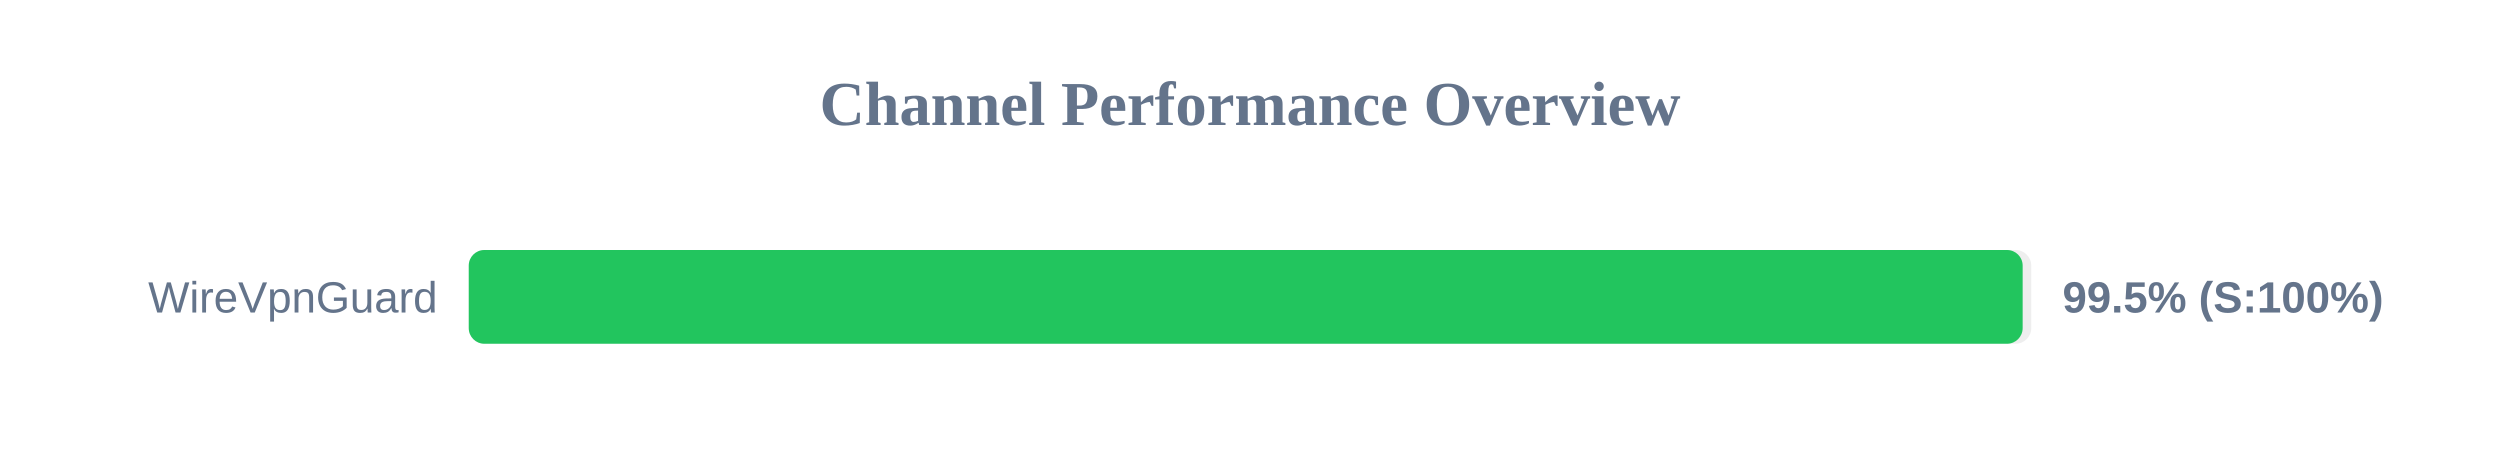
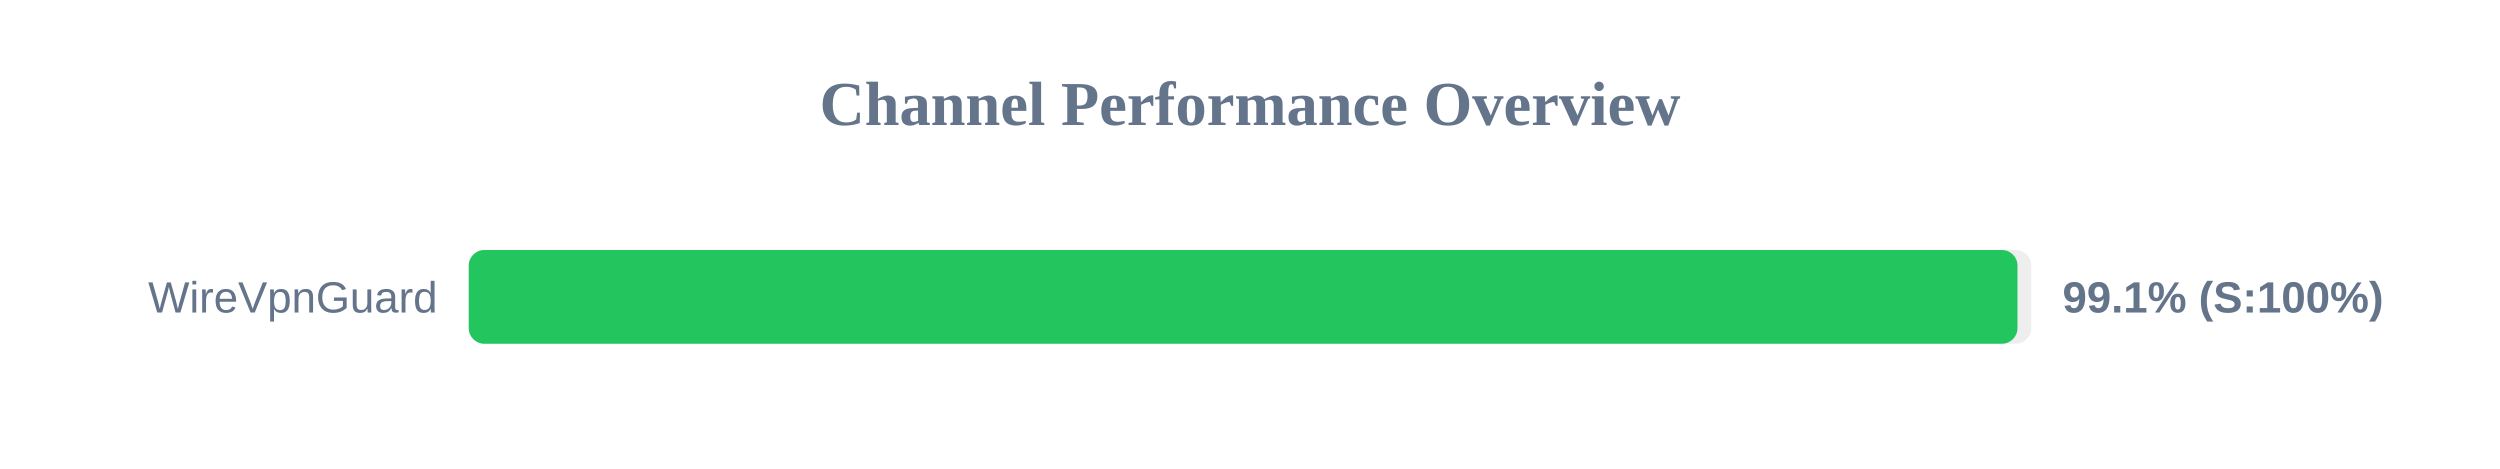
<svg xmlns="http://www.w3.org/2000/svg" width="800" height="150" version="1.1">
  <style>
        .row { font: 14px Arial; fill: #64748b; }
        .score { font: bold 14px Arial; fill: #64748b; }
    </style>
  <text x="400" y="40" text-anchor="middle" font-size="20px" font-weight="bold" fill="#64748b">Channel Performance Overview</text>
  <rect x="150" y="80" width="500" height="30" fill="#eee" rx="5" />
-   <rect x="150" y="80" width="497.25" height="30" fill="#22c55e" rx="5" />
+   <rect x="150" y="80" width="495.6" height="30" fill="#22c55e" rx="5" />
  <text x="140" y="100" text-anchor="end" class="row">WireVpnGuard</text>
-   <text x="660" y="100" text-anchor="start" class="score">99.5% (S:100%)</text>
+   <text x="660" y="100" text-anchor="start" class="score">99.1% (S:100%)</text>
</svg>
